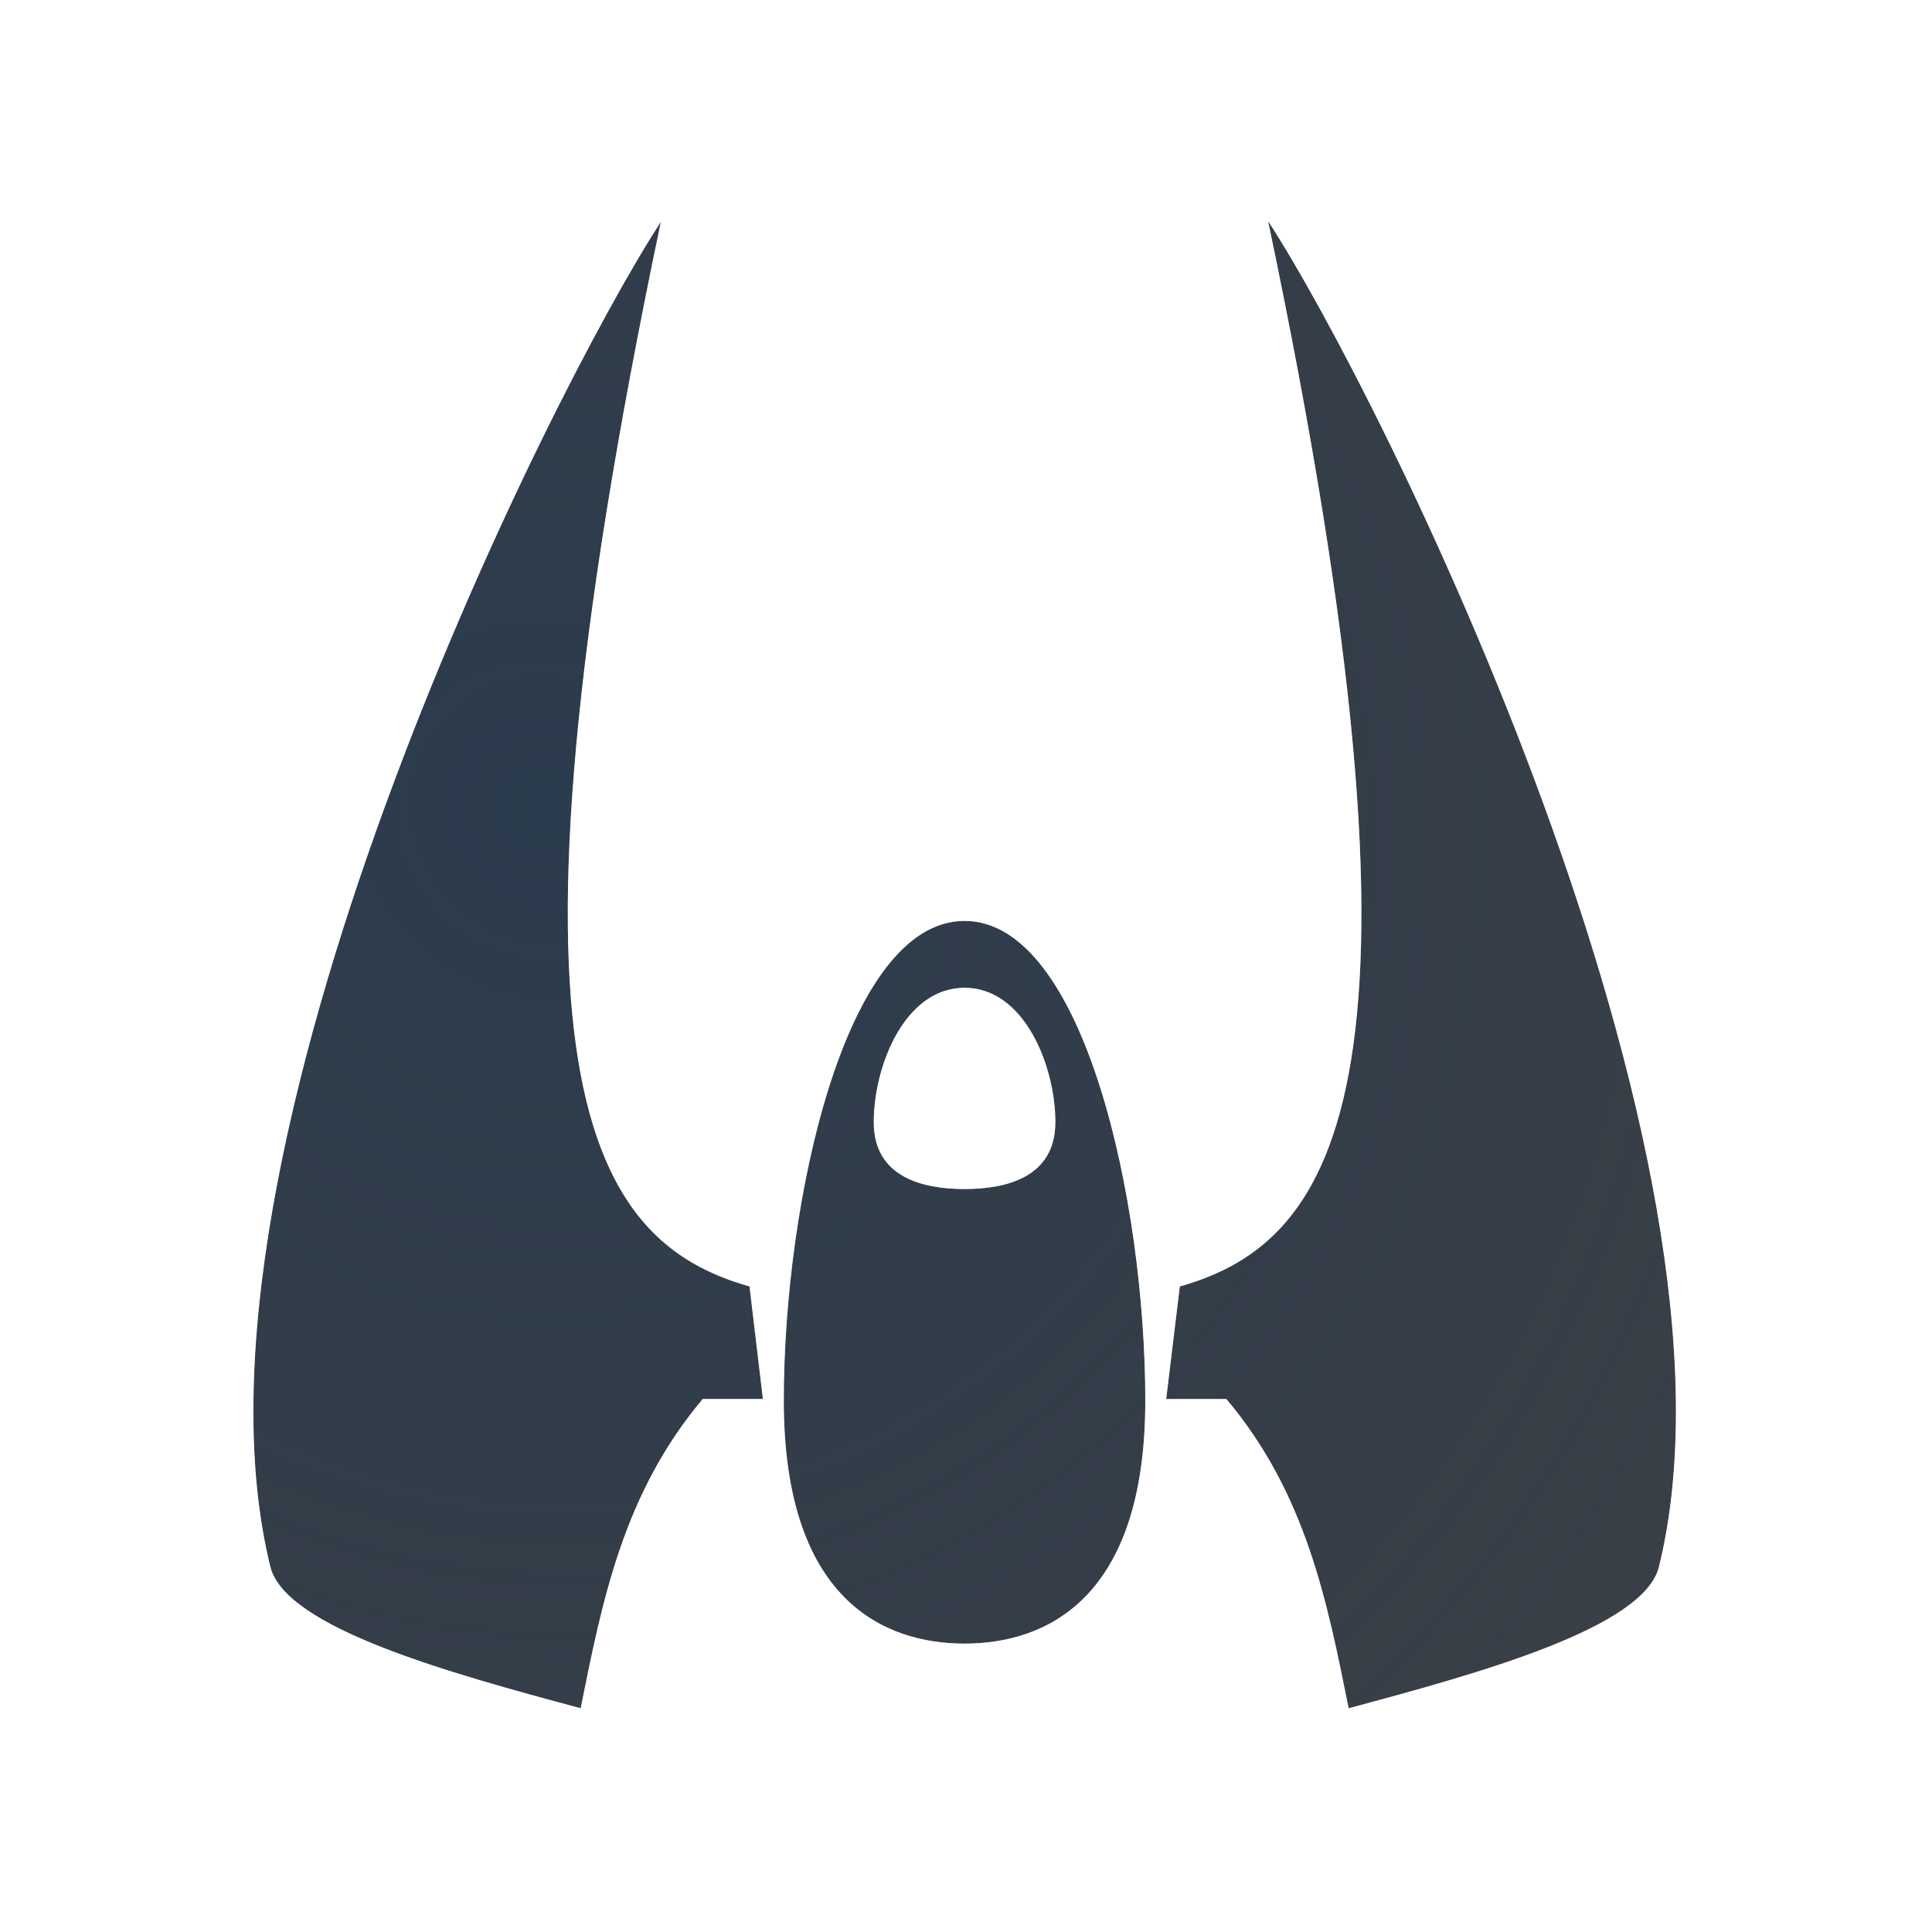
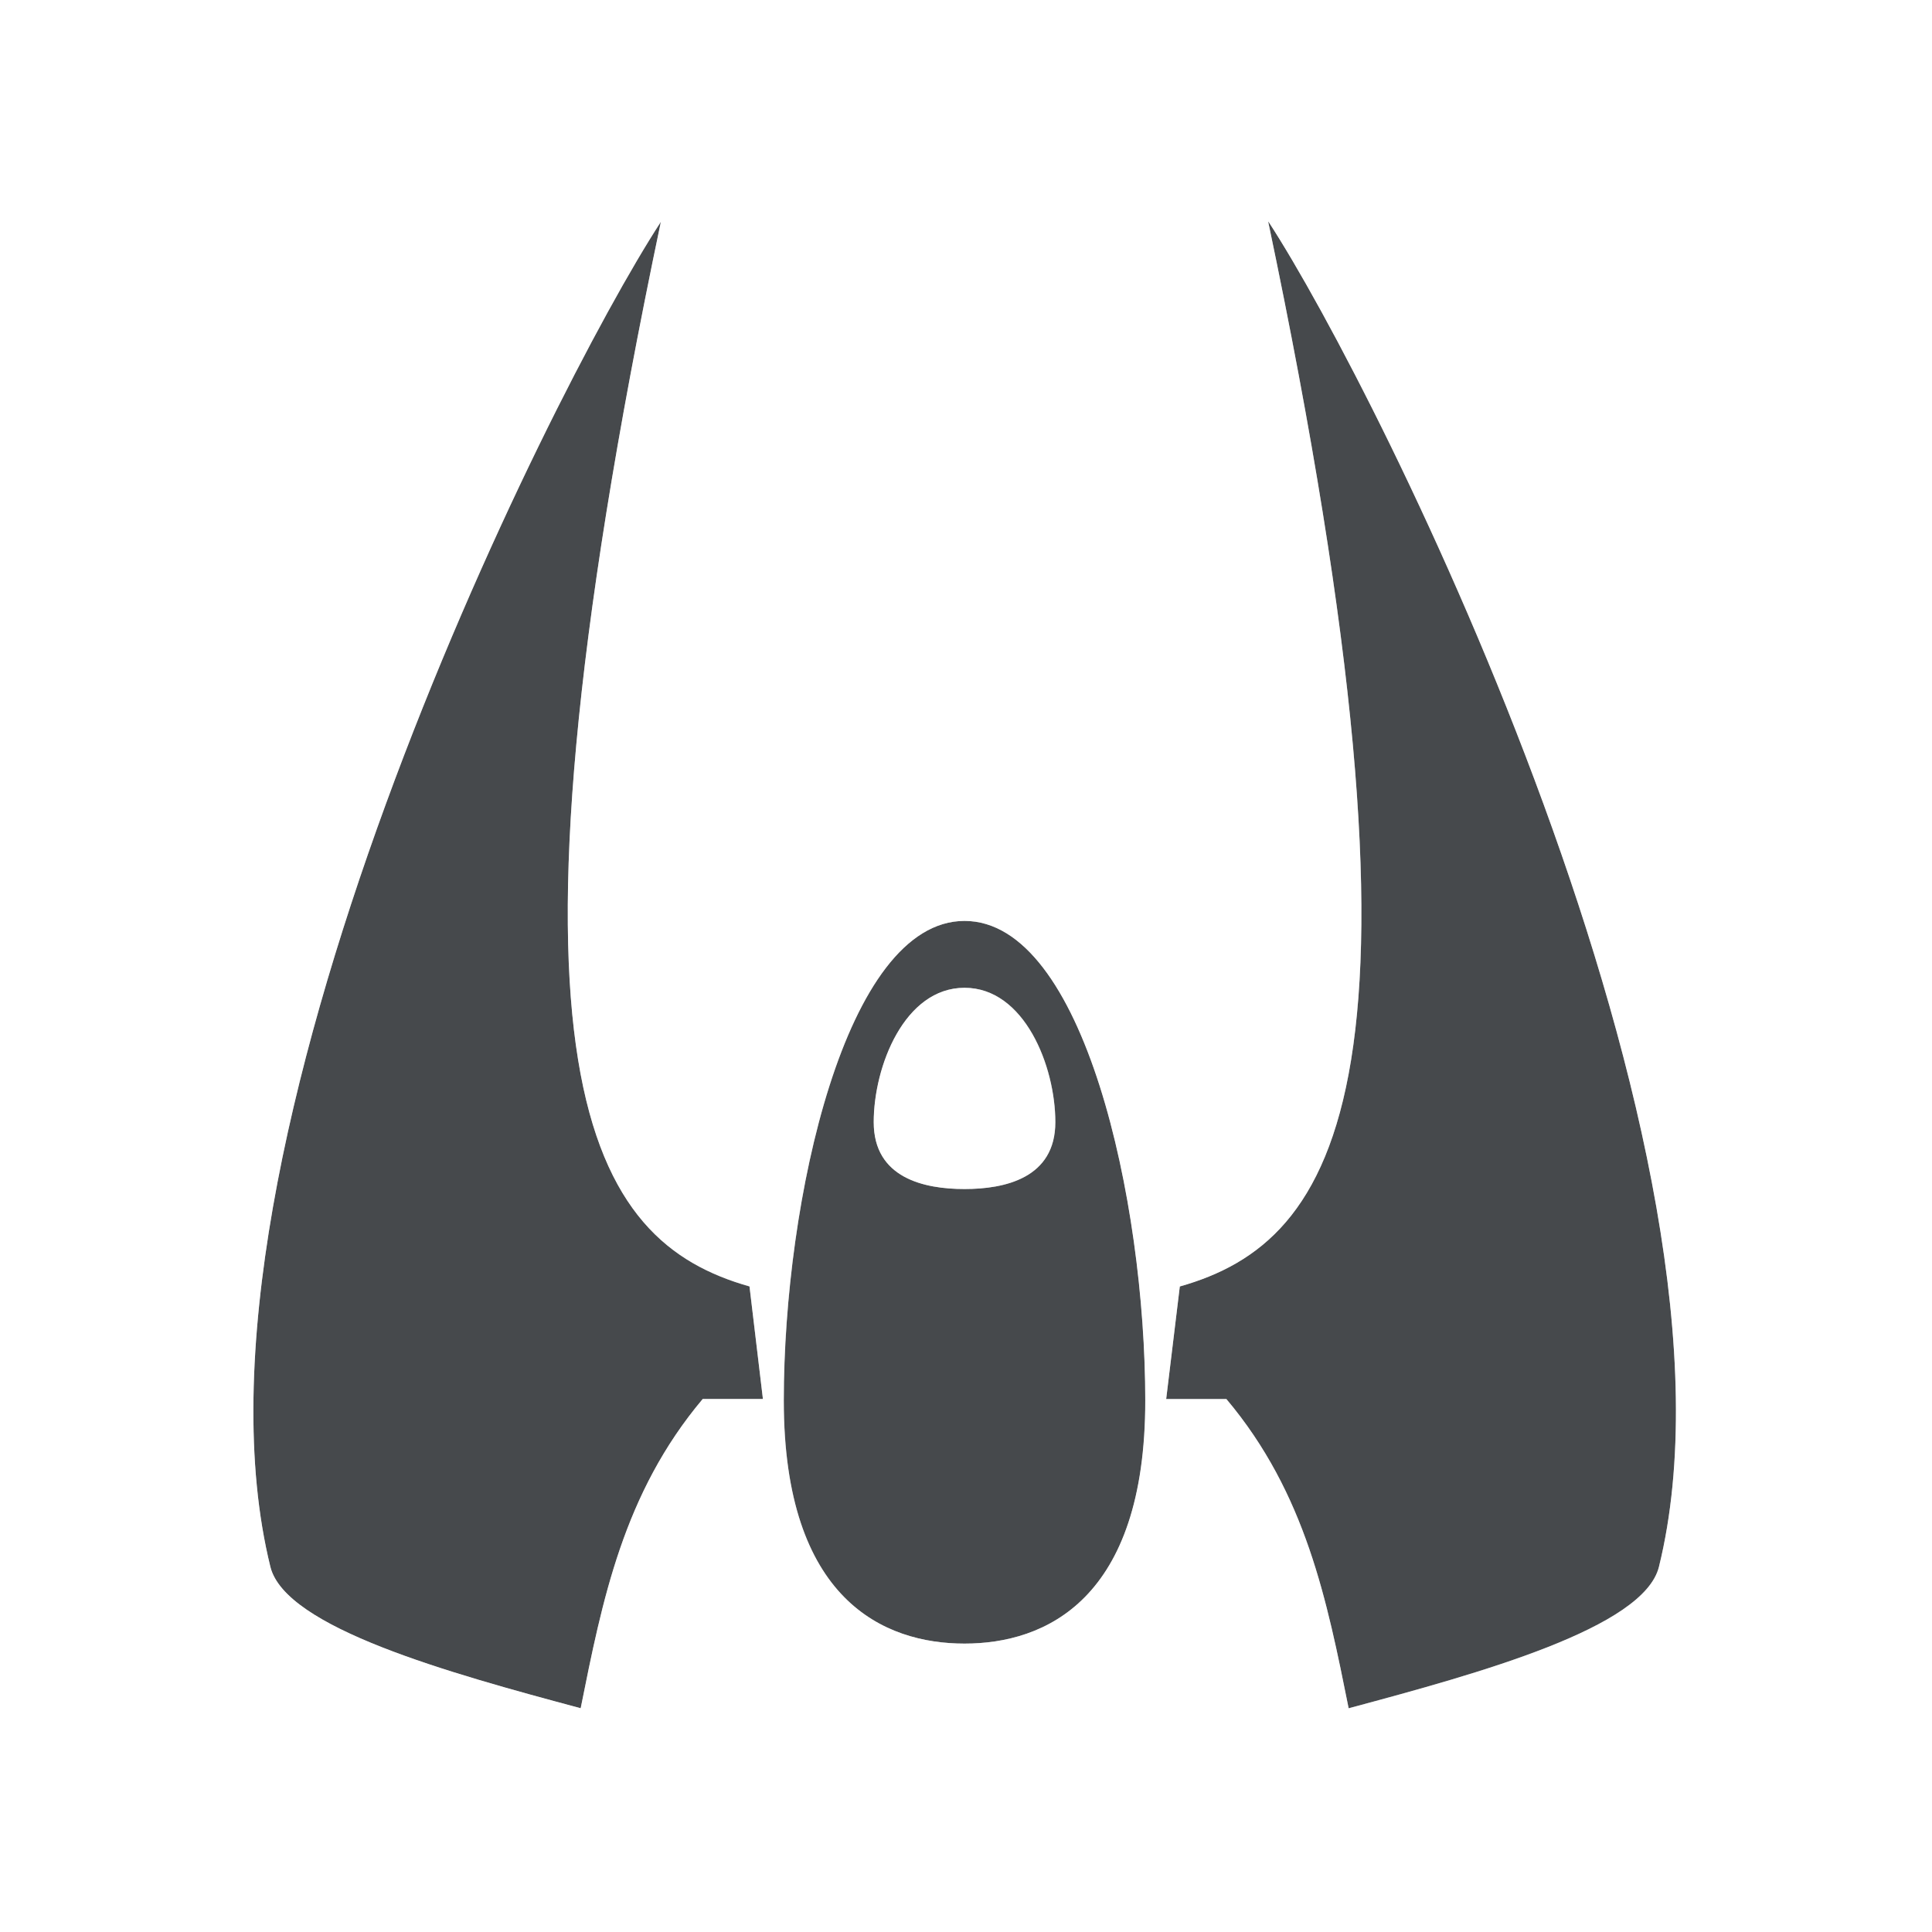
<svg xmlns="http://www.w3.org/2000/svg" width="18" height="18" version="1.1">
  <defs>
-     <radialGradient id="b" cx="349.08" cy="-98.428" r="7.254" gradientTransform="matrix(2.1475,2.1475,-2.0782,2.0782,-949.13,-537.55)" gradientUnits="userSpaceOnUse">
-       <stop stop-color="#213851" stop-opacity=".906" offset="0" />
-       <stop stop-color="#27303a" stop-opacity="0" offset="1" />
-     </radialGradient>
-     <radialGradient id="a" cx="26.319" cy="2.237" r="8" gradientTransform="matrix(-1.8841,0,0,-1.8841,58.464,12.159)" gradientUnits="userSpaceOnUse">
-       <stop stop-color="#ffffff" stop-opacity=".749" offset="0" />
-       <stop stop-color="#ffffff" stop-opacity=".605" offset="1" />
-     </radialGradient>
+     <style id="current-color-scheme" type="text/css">.ColorScheme-Text {color:#090d11;}.ColorScheme-Background{color:#ffffff;}</style>
  </defs>
-   <path d="m11.818 2.066-2e-3 0.002c1.681 8.01 0.652 9.5-0.824 9.918l-0.127 1.049h0.561c0.741 0.88 0.938 1.881 1.139 2.881 1.228-0.329 2.751-0.75 2.891-1.318 0.944-3.832-2.597-10.937-3.637-12.531zm-5.662 0.002c-1.039 1.594-4.581 8.698-3.637 12.529 0.14 0.568 1.662 0.989 2.891 1.318 0.201-1 0.396-2.001 1.137-2.881h0.561l-0.125-1.049c-1.477-0.418-2.507-1.908-0.826-9.918zm2.83 6.512c-1.111 0-1.684 2.61-1.684 4.469 0 1.859 0.936 2.264 1.684 2.264 0.748 1e-6 1.684-0.404 1.684-2.264s-0.572-4.469-1.684-4.469zm0 0.623c0.558 0 0.846 0.731 0.846 1.252 0 0.521-0.47 0.623-0.846 0.623-0.376 0-0.846-0.102-0.846-0.623 0-0.521 0.287-1.252 0.846-1.252z" fill="#090d11" fill-opacity=".766" style="paint-order:normal" />
-   <path d="m11.818 2.066-2e-3 0.002c1.681 8.01 0.652 9.5-0.824 9.918l-0.127 1.049h0.561c0.741 0.88 0.938 1.881 1.139 2.881 1.228-0.329 2.751-0.75 2.891-1.318 0.944-3.832-2.597-10.937-3.637-12.531zm-5.662 0.002c-1.039 1.594-4.581 8.698-3.637 12.529 0.14 0.568 1.662 0.989 2.891 1.318 0.201-1 0.396-2.001 1.137-2.881h0.561l-0.125-1.049c-1.477-0.418-2.507-1.908-0.826-9.918zm2.83 6.512c-1.111 0-1.684 2.61-1.684 4.469 0 1.859 0.936 2.264 1.684 2.264 0.748 1e-6 1.684-0.404 1.684-2.264s-0.572-4.469-1.684-4.469zm0 0.623c0.558 0 0.846 0.731 0.846 1.252 0 0.521-0.47 0.623-0.846 0.623-0.376 0-0.846-0.102-0.846-0.623 0-0.521 0.287-1.252 0.846-1.252z" fill="url(#b)" fill-opacity=".753" style="paint-order:normal" />
-   <path d="m11.811 1.066a1 1 0 0 0-0.699 0.293l-2e-3 0.002a1 1 0 0 0-0.271 0.912c0.83 3.953 0.955 6.26 0.764 7.439-0.076 0.466-0.193 0.638-0.301 0.807-0.054-0.235-0.032-0.482-0.104-0.705-0.163-0.512-0.364-0.988-0.686-1.406-0.321-0.419-0.856-0.828-1.525-0.828s-1.204 0.41-1.525 0.828c-0.321 0.419-0.522 0.894-0.686 1.406-0.071 0.223-0.049 0.47-0.104 0.705-0.107-0.168-0.223-0.341-0.299-0.807-0.192-1.179-0.068-3.487 0.762-7.439a1 1 0 0 0-1.816-0.752c-0.607 0.931-1.738 3.096-2.664 5.629-0.926 2.533-1.681 5.348-1.105 7.686 0.129 0.523 0.46 0.792 0.744 0.986 0.284 0.195 0.58 0.33 0.896 0.455 0.633 0.249 1.344 0.44 1.961 0.605a1 1 0 0 0 1.24-0.77c0.092-0.457 0.303-0.736 0.42-1.107 0.111 0.194 0.19 0.42 0.34 0.572 0.557 0.567 1.282 0.734 1.836 0.734 0.554 1e-6 1.279-0.167 1.836-0.734 0.15-0.153 0.229-0.38 0.34-0.574 0.117 0.372 0.33 0.652 0.422 1.109a1 1 0 0 0 1.24 0.77c0.617-0.165 1.328-0.356 1.961-0.605 0.316-0.125 0.613-0.26 0.896-0.455s0.615-0.464 0.744-0.986c0.576-2.337-0.179-5.152-1.105-7.686-0.926-2.533-2.057-4.7-2.664-5.631a1 1 0 0 0-0.846-0.453zm0.008 1c1.039 1.594 4.581 8.7 3.637 12.531-0.14 0.568-1.662 0.989-2.891 1.318-0.201-1-0.398-2.001-1.139-2.881h-0.561l0.127-1.049c1.477-0.418 2.506-1.908 0.824-9.918l2e-3 -0.002zm-5.662 0.002c-1.681 8.01-0.65 9.5 0.826 9.918l0.125 1.049h-0.561c-0.741 0.88-0.936 1.881-1.137 2.881-1.228-0.329-2.751-0.75-2.891-1.318-0.944-3.832 2.597-10.935 3.637-12.529zm2.83 6.512c1.111 0 1.684 2.61 1.684 4.469s-0.936 2.264-1.684 2.264c-0.748 0-1.684-0.404-1.684-2.264 0-1.859 0.572-4.469 1.684-4.469zm0 0.623c-0.558 0-0.846 0.731-0.846 1.252 0 0.521 0.47 0.623 0.846 0.623 0.376 0 0.846-0.102 0.846-0.623 0-0.521-0.287-1.252-0.846-1.252z" color="#000000" color-rendering="auto" dominant-baseline="auto" fill="url(#a)" fill-opacity=".999" image-rendering="auto" shape-rendering="auto" solid-color="#000000" style="font-feature-settings:normal;font-variant-alternates:normal;font-variant-caps:normal;font-variant-ligatures:normal;font-variant-numeric:normal;font-variant-position:normal;isolation:auto;mix-blend-mode:normal;paint-order:normal;shape-padding:0;text-decoration-color:#000000;text-decoration-line:none;text-decoration-style:solid;text-indent:0;text-orientation:mixed;text-transform:none;white-space:normal" />
+   <path id="c" class="ColorScheme-Text" d="m11.818 2.066-2e-3 0.002c1.681 8.01 0.652 9.5-0.824 9.918l-0.127 1.049h0.561c0.741 0.88 0.938 1.881 1.139 2.881 1.228-0.329 2.751-0.75 2.891-1.318 0.944-3.832-2.597-10.937-3.637-12.531zm-5.662 0.002c-1.039 1.594-4.581 8.698-3.637 12.529 0.14 0.568 1.662 0.989 2.891 1.318 0.201-1 0.396-2.001 1.137-2.881h0.561l-0.125-1.049c-1.477-0.418-2.507-1.908-0.826-9.918zm2.83 6.512c-1.111 0-1.684 2.61-1.684 4.469 0 1.859 0.936 2.264 1.684 2.264 0.748 1e-6 1.684-0.404 1.684-2.264s-0.572-4.469-1.684-4.469zm0 0.623c0.558 0 0.846 0.731 0.846 1.252 0 0.521-0.47 0.623-0.846 0.623-0.376 0-0.846-0.102-0.846-0.623 0-0.521 0.287-1.252 0.846-1.252z" style="fill-opacity:.75;fill:currentColor" />
+   <path id="d" class="ColorScheme-Background" d="m11.811 1.066c-0.262 0.002-0.514 0.107-0.699 0.293l-2e-3 0.002c-0.239 0.239-0.341 0.582-0.271 0.912 0.83 3.953 0.955 6.26 0.764 7.439-0.076 0.466-0.193 0.638-0.301 0.807-0.054-0.235-0.032-0.482-0.104-0.705-0.163-0.512-0.364-0.988-0.686-1.406-0.321-0.419-0.856-0.828-1.525-0.828s-1.204 0.41-1.525 0.828c-0.321 0.419-0.522 0.894-0.686 1.406-0.071 0.223-0.049 0.47-0.104 0.705-0.107-0.168-0.223-0.341-0.299-0.807-0.192-1.179-0.068-3.487 0.762-7.439 0.227-1.083-1.212-1.679-1.816-0.752-0.607 0.931-1.738 3.096-2.664 5.629-0.926 2.533-1.681 5.348-1.105 7.686 0.129 0.523 0.46 0.792 0.744 0.986 0.284 0.195 0.58 0.33 0.896 0.455 0.633 0.249 1.344 0.44 1.961 0.605 0.558 0.15 1.127-0.203 1.24-0.77 0.092-0.457 0.303-0.736 0.42-1.107 0.111 0.194 0.19 0.42 0.34 0.572 0.557 0.567 1.282 0.734 1.836 0.734 0.554 1e-6 1.279-0.167 1.836-0.734 0.15-0.153 0.229-0.38 0.34-0.574 0.117 0.372 0.33 0.652 0.422 1.109 0.113 0.567 0.682 0.92 1.24 0.77 0.617-0.165 1.328-0.356 1.961-0.605 0.316-0.125 0.613-0.26 0.896-0.455s0.615-0.464 0.744-0.986c0.576-2.337-0.179-5.152-1.105-7.686-0.926-2.533-2.057-4.7-2.664-5.631-0.186-0.285-0.505-0.456-0.846-0.453zm0.008 1c1.039 1.594 4.581 8.7 3.637 12.531-0.14 0.568-1.662 0.989-2.891 1.318-0.201-1-0.398-2.001-1.139-2.881h-0.561l0.127-1.049c1.477-0.418 2.506-1.908 0.824-9.918zm-5.662 0.002c-1.681 8.01-0.65 9.5 0.826 9.918l0.125 1.049h-0.561c-0.741 0.88-0.936 1.881-1.137 2.881-1.228-0.329-2.751-0.75-2.891-1.318-0.944-3.832 2.597-10.935 3.637-12.529zm2.83 6.512c1.111 0 1.684 2.61 1.684 4.469s-0.936 2.264-1.684 2.264c-0.748 0-1.684-0.404-1.684-2.264 0-1.859 0.572-4.469 1.684-4.469zm0 0.623c-0.558 0-0.846 0.731-0.846 1.252 0 0.521 0.47 0.623 0.846 0.623 0.376 0 0.846-0.102 0.846-0.623 0-0.521-0.287-1.252-0.846-1.252z" style="fill-opacity:.5;fill:currentColor" />
</svg>
